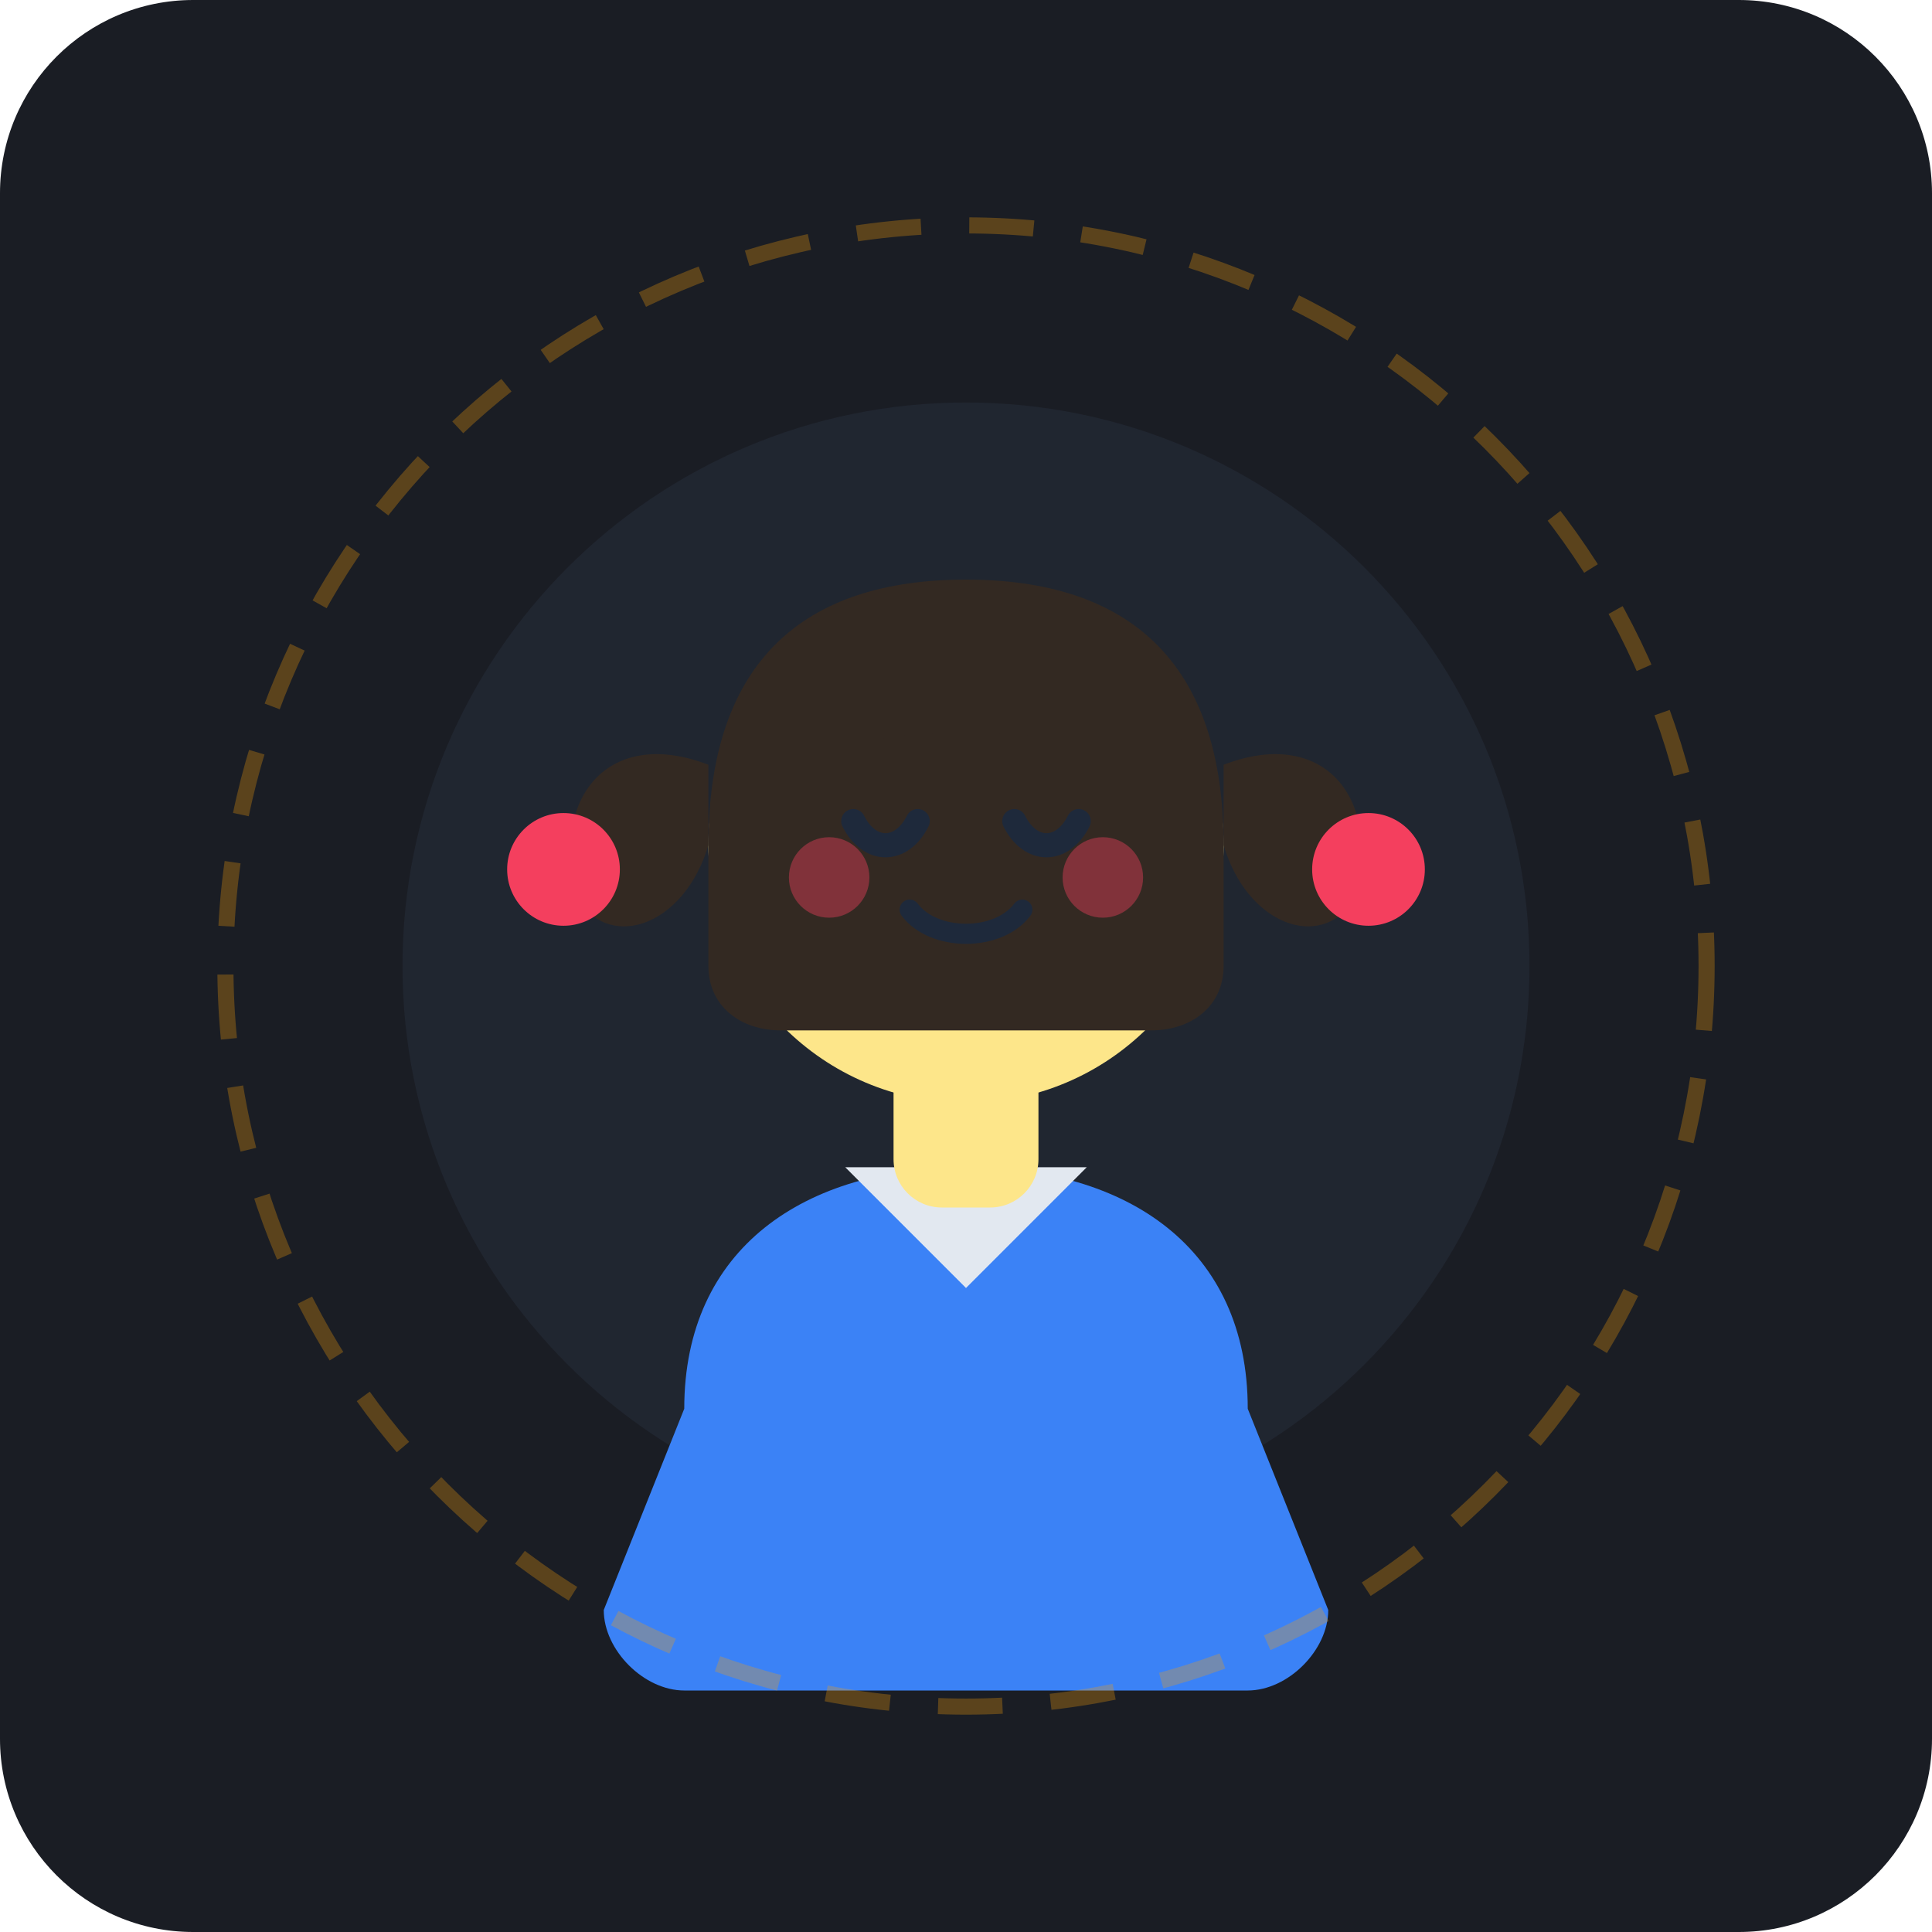
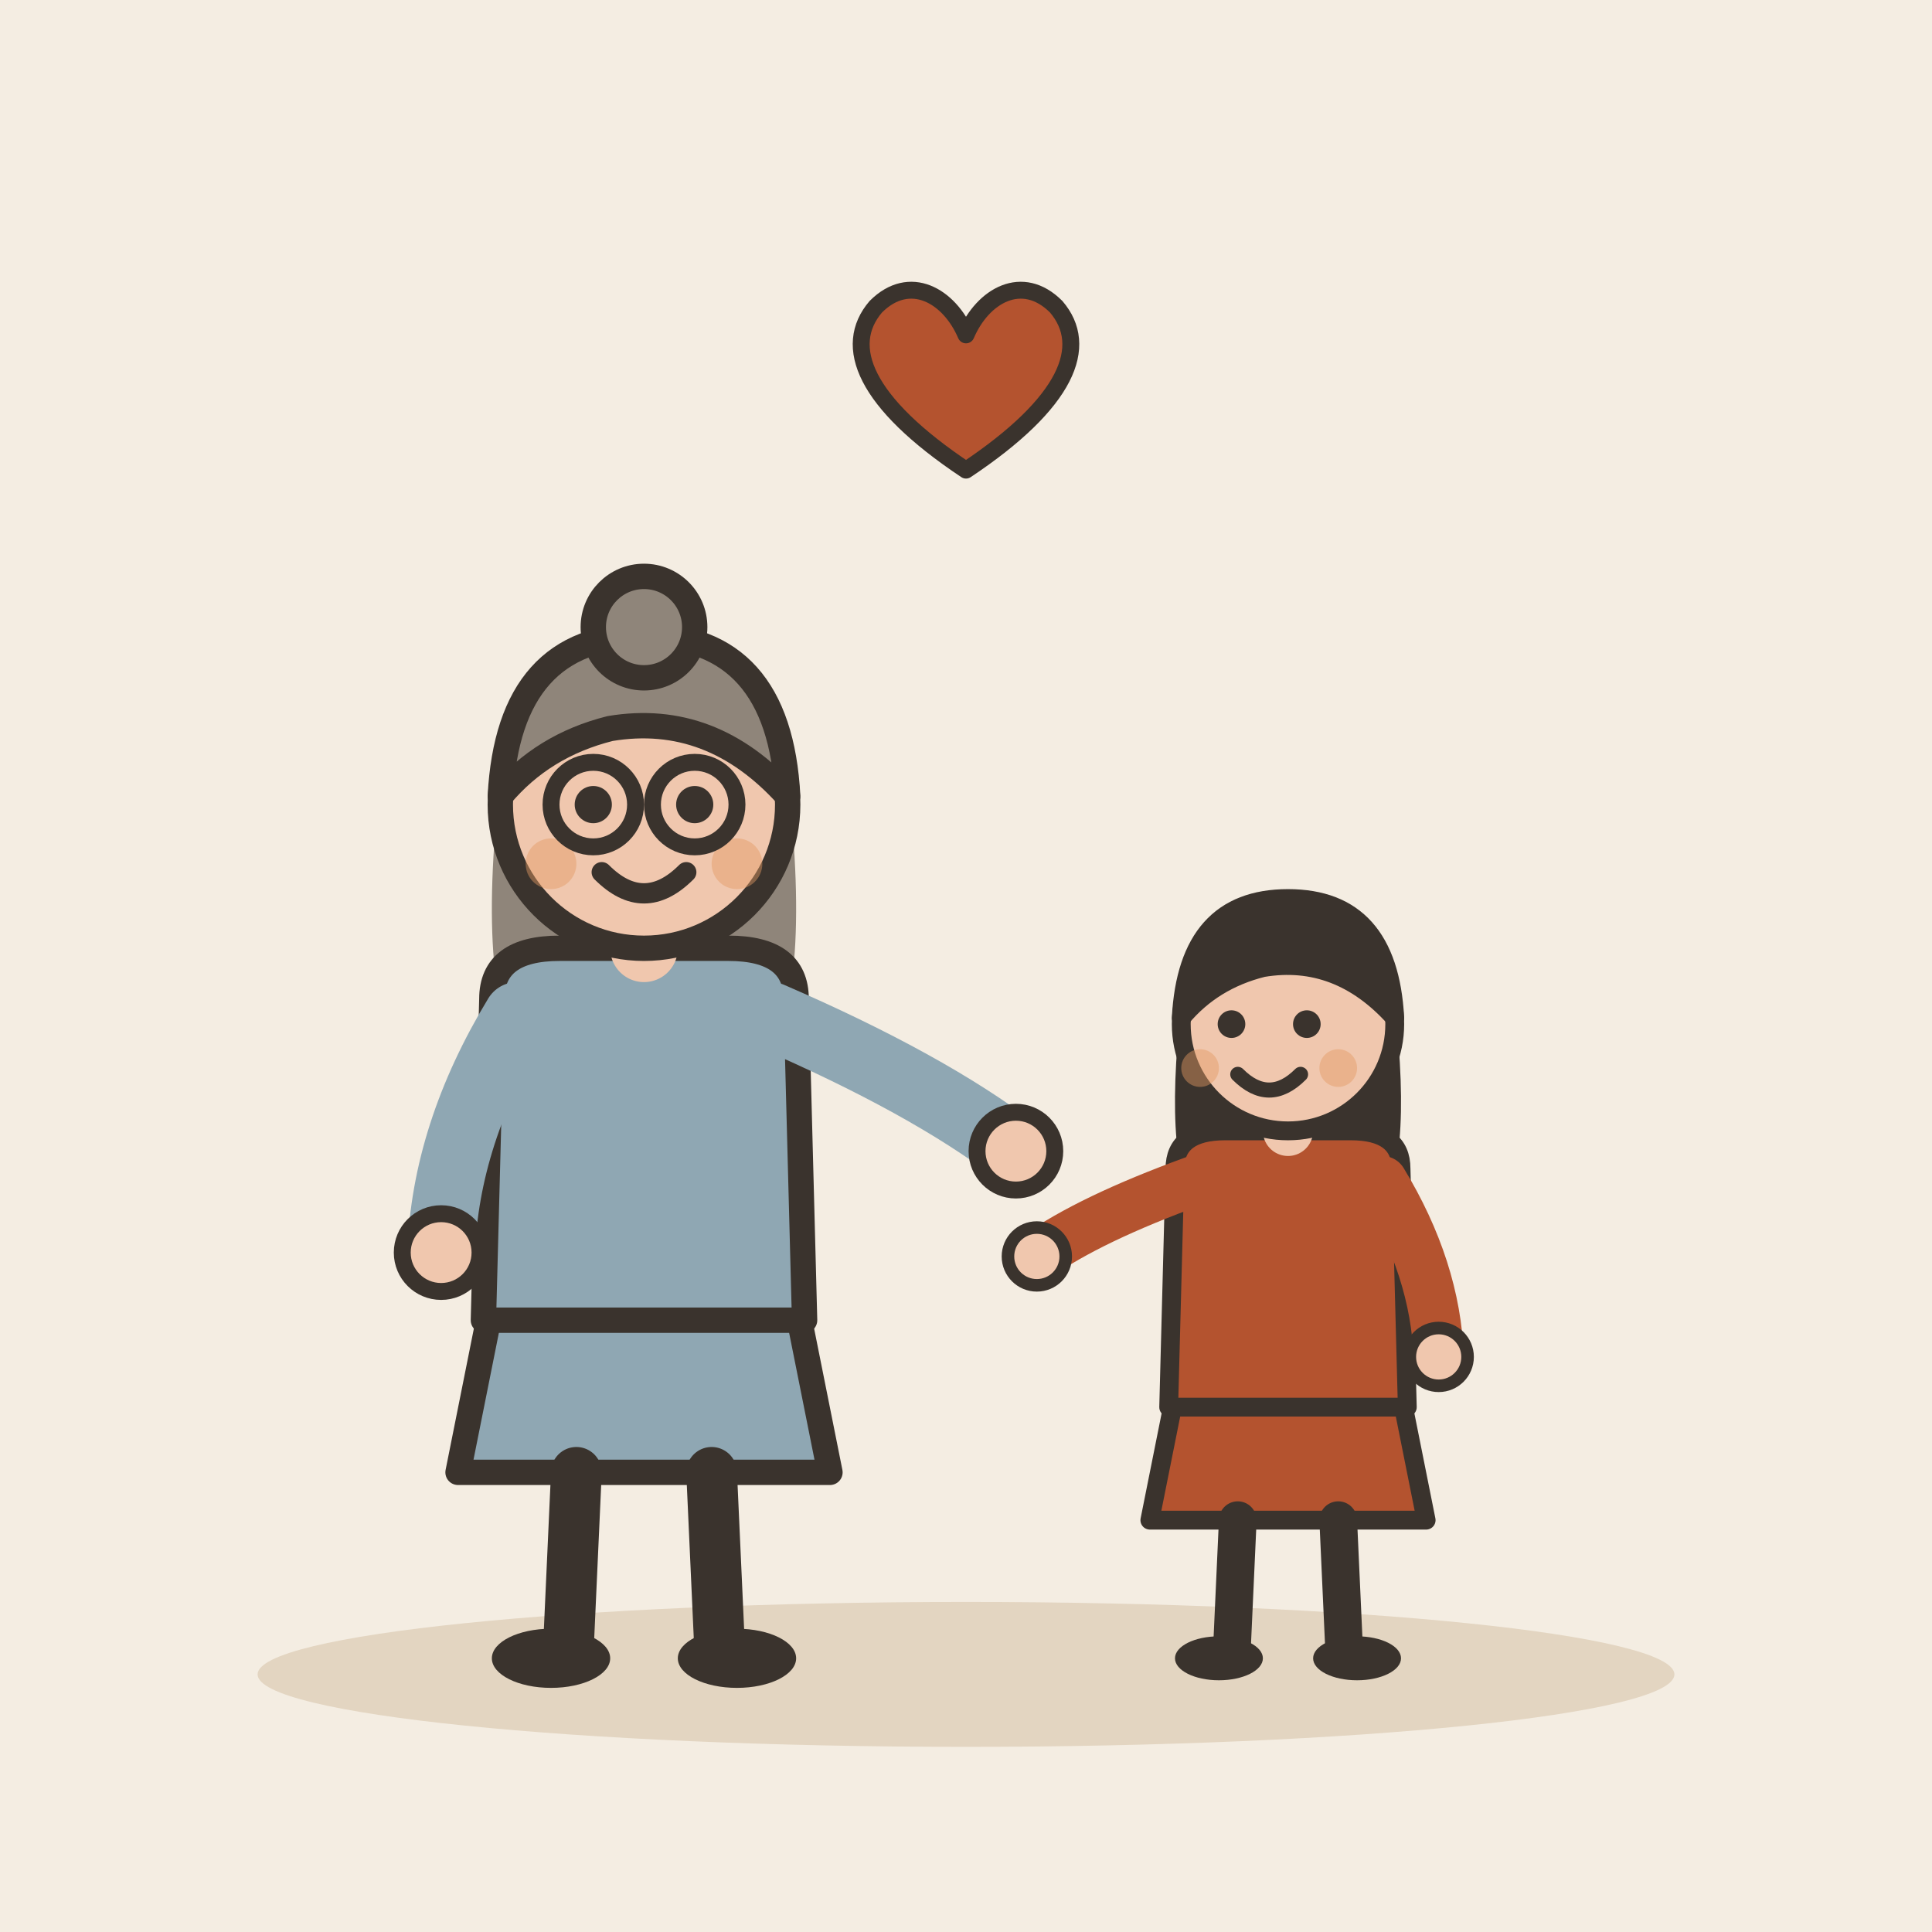
- <svg xmlns="http://www.w3.org/2000/svg" width="240" height="240" viewBox="0 0 240 240">
-   <rect width="240" height="240" rx="24" fill="#1A1D24" />
-   <circle cx="120" cy="120" r="70" fill="#242B38" opacity="0.6" />
-   <g transform="translate(0, 10)">
-     <path d="M 85 165 C 85 145, 100 135, 120 135 C 140 135, 155 145, 155 165 L 165 190 C 165 195, 160 200, 155 200 L 85 200 C 80 200, 75 195, 75 190 Z" fill="#3B82F6" />
-     <path d="M 105 135 L 120 150 L 135 135 Z" fill="#E2E8F0" />
-     <rect x="111" y="118" width="18" height="22" rx="6" fill="#FDE68A" />
-     <circle cx="120" cy="95" r="32" fill="#FDE68A" />
-     <path d="M 88 95 C 88 72, 100 62, 120 62 C 140 62, 152 72, 152 95 L 152 110 C 152 115, 148 118, 143 118 L 97 118 C 92 118, 88 115, 88 110 Z" fill="#332922" />
-     <path d="M 90 90 C 95 72, 110 65, 120 65 C 130 65, 145 72, 150 90 C 140 78, 100 78, 90 90 Z" fill="#332922" />
-     <path d="M 88 85 C 75 80, 68 90, 72 102 C 76 108, 85 105, 88 95 Z" fill="#332922" />
-     <circle cx="70" cy="98" r="7" fill="#F43F5E" />
-     <path d="M 152 85 C 165 80, 172 90, 168 102 C 164 108, 155 105, 152 95 Z" fill="#332922" />
-     <circle cx="170" cy="98" r="7" fill="#F43F5E" />
-     <path d="M 106 92 C 108 96, 112 96, 114 92" stroke="#1E293B" stroke-width="3" stroke-linecap="round" fill="none" />
-     <path d="M 126 92 C 128 96, 132 96, 134 92" stroke="#1E293B" stroke-width="3" stroke-linecap="round" fill="none" />
-     <circle cx="103" cy="99" r="5" fill="#F43F5E" opacity="0.4" />
-     <circle cx="137" cy="99" r="5" fill="#F43F5E" opacity="0.4" />
-     <path d="M 113 103 C 116 107, 124 107, 127 103" stroke="#1E293B" stroke-width="2.5" stroke-linecap="round" fill="none" />
+ <svg xmlns="http://www.w3.org/2000/svg" viewBox="0 0 240 240" data-style="editorial">
+   <rect width="240" height="240" fill="#F4EDE2" />
+   <ellipse cx="120" cy="208" rx="88" ry="9" fill="#E3D5C1" />
+   <g transform="translate(80 206) scale(1.05 1.05)">
+     <path d="M-18 -42L-22 -22L22 -22L18 -42Z" fill="#8FA7B3" stroke="#3A332D" stroke-width="3" stroke-linecap="round" stroke-linejoin="round" />
+     <path d="M-8 -22L-9 0" stroke="#3A332D" stroke-width="6" stroke-linecap="round" fill="none" />
+     <path d="M8 -22L9 0" stroke="#3A332D" stroke-width="6" stroke-linecap="round" fill="none" />
+     <ellipse cx="-11" cy="0" rx="7" ry="3.5" fill="#3A332D" />
+     <ellipse cx="11" cy="0" rx="7" ry="3.5" fill="#3A332D" />
+     <path d="M-17 -104Q-20 -78 -14 -70L-6 -78L6 -78L14 -70Q20 -78 17 -104Z" fill="#8F857A" />
+     <path d="M-18 -78Q-18 -84 -10 -84L10 -84Q18 -84 18 -78L19 -40L-19 -40Z" fill="#8FA7B3" stroke="#3A332D" stroke-width="3" stroke-linecap="round" stroke-linejoin="round" />
+     <path d="M-15 -76Q-23.5 -62 -24 -48" fill="none" stroke="#8FA7B3" stroke-width="8" stroke-linecap="round" stroke-linejoin="round" />
+     <circle cx="-24" cy="-48" r="4.6" fill="#F0C7AE" stroke="#3A332D" stroke-linecap="round" stroke-linejoin="round" stroke-width="2" />
+     <path d="M15 -76Q33.5 -68 44 -60" fill="none" stroke="#8FA7B3" stroke-width="8" stroke-linecap="round" stroke-linejoin="round" />
+     <circle cx="44" cy="-60" r="4.6" fill="#F0C7AE" stroke="#3A332D" stroke-linecap="round" stroke-linejoin="round" stroke-width="2" />
+     <path d="M0 -84L0 -88" stroke="#F0C7AE" stroke-width="8" stroke-linecap="round" fill="none" />
+     <circle cx="0" cy="-101" r="17" fill="#F0C7AE" stroke="#3A332D" stroke-width="3" stroke-linecap="round" stroke-linejoin="round" />
+     <path d="M-17 -102Q-16 -121 0 -121Q16 -121 17 -102Q8 -112 -4 -110Q-12 -108 -17 -102Z" fill="#8F857A" stroke="#3A332D" stroke-width="3" stroke-linecap="round" stroke-linejoin="round" />
+     <circle cx="0" cy="-122" r="6" fill="#8F857A" stroke="#3A332D" stroke-width="3" stroke-linecap="round" stroke-linejoin="round" />
+     <circle cx="-6" cy="-101" r="2.2" fill="#3A332D" />
+     <circle cx="6" cy="-101" r="2.2" fill="#3A332D" />
+     <path d="M-5 -93Q0 -88 5 -93" fill="none" stroke="#3A332D" stroke-width="2.4" stroke-linecap="round" stroke-linejoin="round" />
+     <circle cx="-11" cy="-94" r="3" fill="#E39A62" opacity="0.45" />
+     <circle cx="11" cy="-94" r="3" fill="#E39A62" opacity="0.45" />
+     <circle cx="-6" cy="-101" r="5" fill="none" stroke="#3A332D" stroke-linecap="round" stroke-linejoin="round" stroke-width="2" />
+     <circle cx="6" cy="-101" r="5" fill="none" stroke="#3A332D" stroke-linecap="round" stroke-linejoin="round" stroke-width="2" />
  </g>
-   <circle cx="120" cy="120" r="92" stroke="#F59E0B" stroke-width="2" fill="none" opacity="0.3" stroke-dasharray="8 6" />
+   <g transform="translate(160 206) scale(0.78 0.78)">
+     <path d="M-18 -42L-22 -22L22 -22L18 -42Z" fill="#B4532F" stroke="#3A332D" stroke-width="3" stroke-linecap="round" stroke-linejoin="round" />
+     <path d="M-8 -22L-9 0" stroke="#3A332D" stroke-width="6" stroke-linecap="round" fill="none" />
+     <path d="M8 -22L9 0" stroke="#3A332D" stroke-width="6" stroke-linecap="round" fill="none" />
+     <ellipse cx="-11" cy="0" rx="7" ry="3.5" fill="#3A332D" />
+     <ellipse cx="11" cy="0" rx="7" ry="3.5" fill="#3A332D" />
+     <path d="M-17 -104Q-20 -78 -14 -70L-6 -78L6 -78L14 -70Q20 -78 17 -104Z" fill="#3A332D" />
+     <path d="M-18 -78Q-18 -84 -10 -84L10 -84Q18 -84 18 -78L19 -40L-19 -40Z" fill="#B4532F" stroke="#3A332D" stroke-width="3" stroke-linecap="round" stroke-linejoin="round" />
+     <path d="M-15 -76Q-31.5 -70 -40 -64" fill="none" stroke="#B4532F" stroke-width="8" stroke-linecap="round" stroke-linejoin="round" />
+     <circle cx="-40" cy="-64" r="4.6" fill="#F0C7AE" stroke="#3A332D" stroke-linecap="round" stroke-linejoin="round" stroke-width="2" />
+     <path d="M15 -76Q23.5 -62 24 -48" fill="none" stroke="#B4532F" stroke-width="8" stroke-linecap="round" stroke-linejoin="round" />
+     <circle cx="24" cy="-48" r="4.6" fill="#F0C7AE" stroke="#3A332D" stroke-linecap="round" stroke-linejoin="round" stroke-width="2" />
+     <path d="M0 -84L0 -88" stroke="#F0C7AE" stroke-width="8" stroke-linecap="round" fill="none" />
+     <circle cx="0" cy="-101" r="17" fill="#F0C7AE" stroke="#3A332D" stroke-width="3" stroke-linecap="round" stroke-linejoin="round" />
+     <path d="M-17 -102Q-16 -121 0 -121Q16 -121 17 -102Q8 -112 -4 -110Q-12 -108 -17 -102Z" fill="#3A332D" stroke="#3A332D" stroke-width="3" stroke-linecap="round" stroke-linejoin="round" />
+     <circle cx="-9" cy="-101" r="2.2" fill="#3A332D" />
+     <circle cx="3" cy="-101" r="2.2" fill="#3A332D" />
+     <path d="M-8 -93Q-3 -88 2 -93" fill="none" stroke="#3A332D" stroke-width="2.4" stroke-linecap="round" stroke-linejoin="round" />
+     <circle cx="-14" cy="-94" r="3" fill="#E39A62" opacity="0.45" />
+     <circle cx="8" cy="-94" r="3" fill="#E39A62" opacity="0.45" />
+   </g>
+   <g transform="translate(120 50) scale(0.7 0.7)">
+     <path d="M0 12C-18 0 -22 -10 -16 -17C-10 -23 -3 -19 0 -12C3 -19 10 -23 16 -17C22 -10 18 0 0 12Z" fill="#B4532F" stroke="#3A332D" stroke-width="3" stroke-linecap="round" stroke-linejoin="round" />
+   </g>
</svg>
